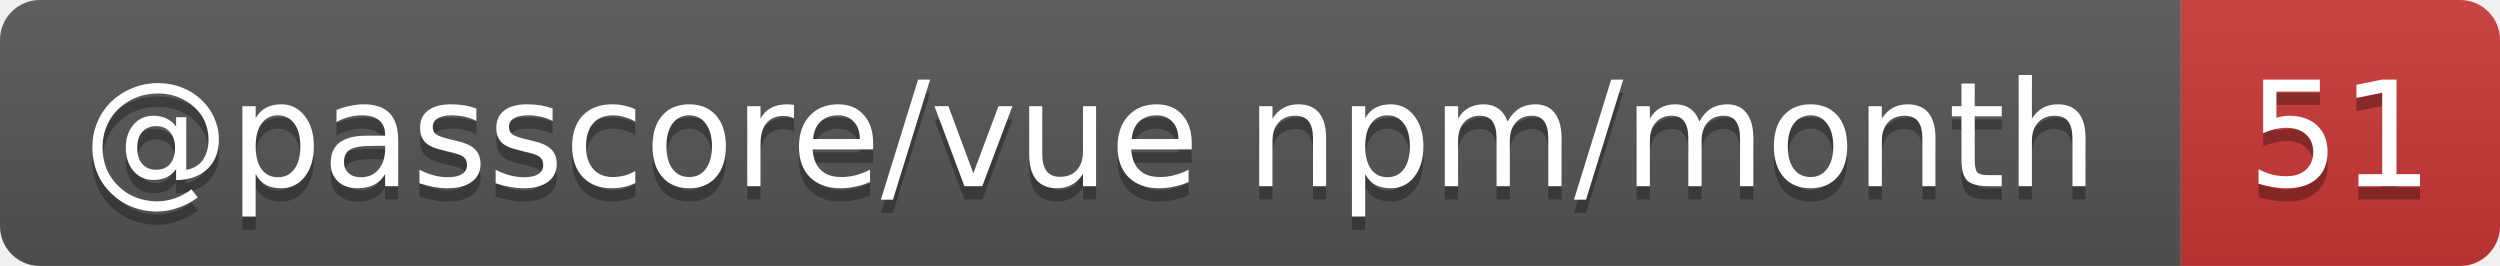
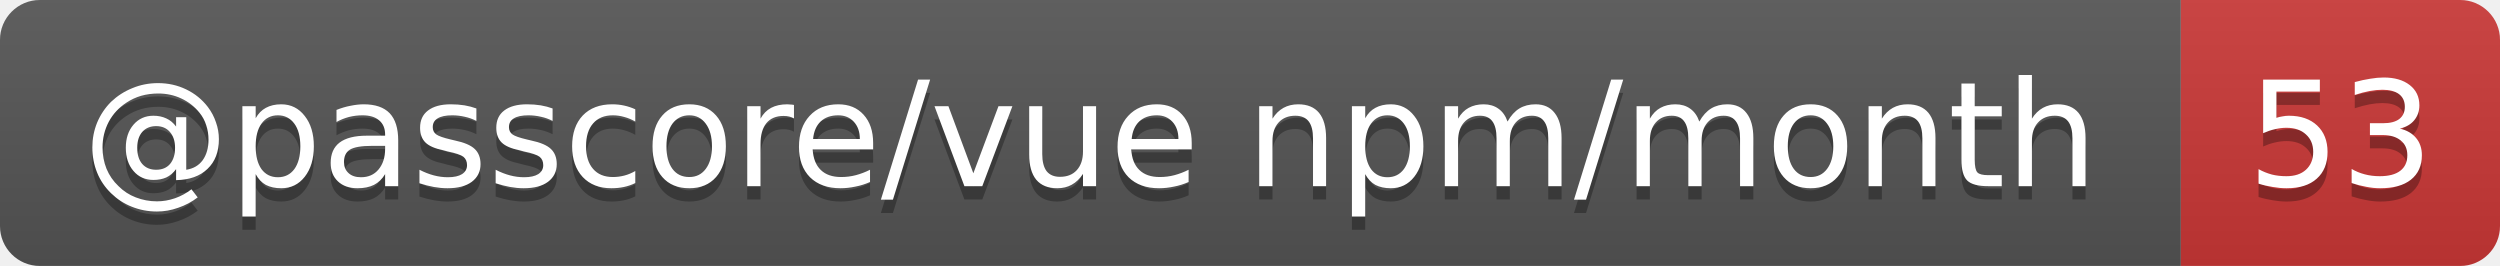
- <svg xmlns="http://www.w3.org/2000/svg" width="188" height="20" role="img" aria-label="@passcore/vue npm/month: 51">
+ <svg xmlns="http://www.w3.org/2000/svg" width="188" height="20" role="img" aria-label="@passcore/vue npm/month: 53">
  <linearGradient id="s" x2="0" y2="100%">
    <stop offset="0" stop-color="#bbb" stop-opacity=".1" />
    <stop offset="1" stop-opacity=".1" />
  </linearGradient>
  <clipPath id="r">
    <rect width="188" height="20" rx="3" fill="#fff" />
  </clipPath>
  <g clip-path="url(#r)">
    <rect width="164" height="20" fill="#555" />
    <rect x="164" width="24" height="20" fill="#cb3837" />
    <rect width="188" height="20" fill="url(#s)" />
  </g>
  <g fill="#fff" text-anchor="middle" font-family="Verdana,Geneva,DejaVu Sans,sans-serif" text-rendering="geometricPrecision" font-size="11">
    <text aria-hidden="true" x="82" y="15" fill="#010101" fill-opacity=".3" textLength="153.9">@passcore/vue npm/month</text>
-     <text aria-hidden="true" x="176" y="15" fill="#010101" fill-opacity=".3" textLength="14">51</text>
+     <text aria-hidden="true" x="176" y="15" fill="#010101" fill-opacity=".3" textLength="14">53</text>
    <text x="82" y="14" textLength="153.9">@passcore/vue npm/month</text>
-     <text x="176" y="14" textLength="14">51</text>
+     <text x="176" y="14" textLength="14">53</text>
  </g>
</svg>
